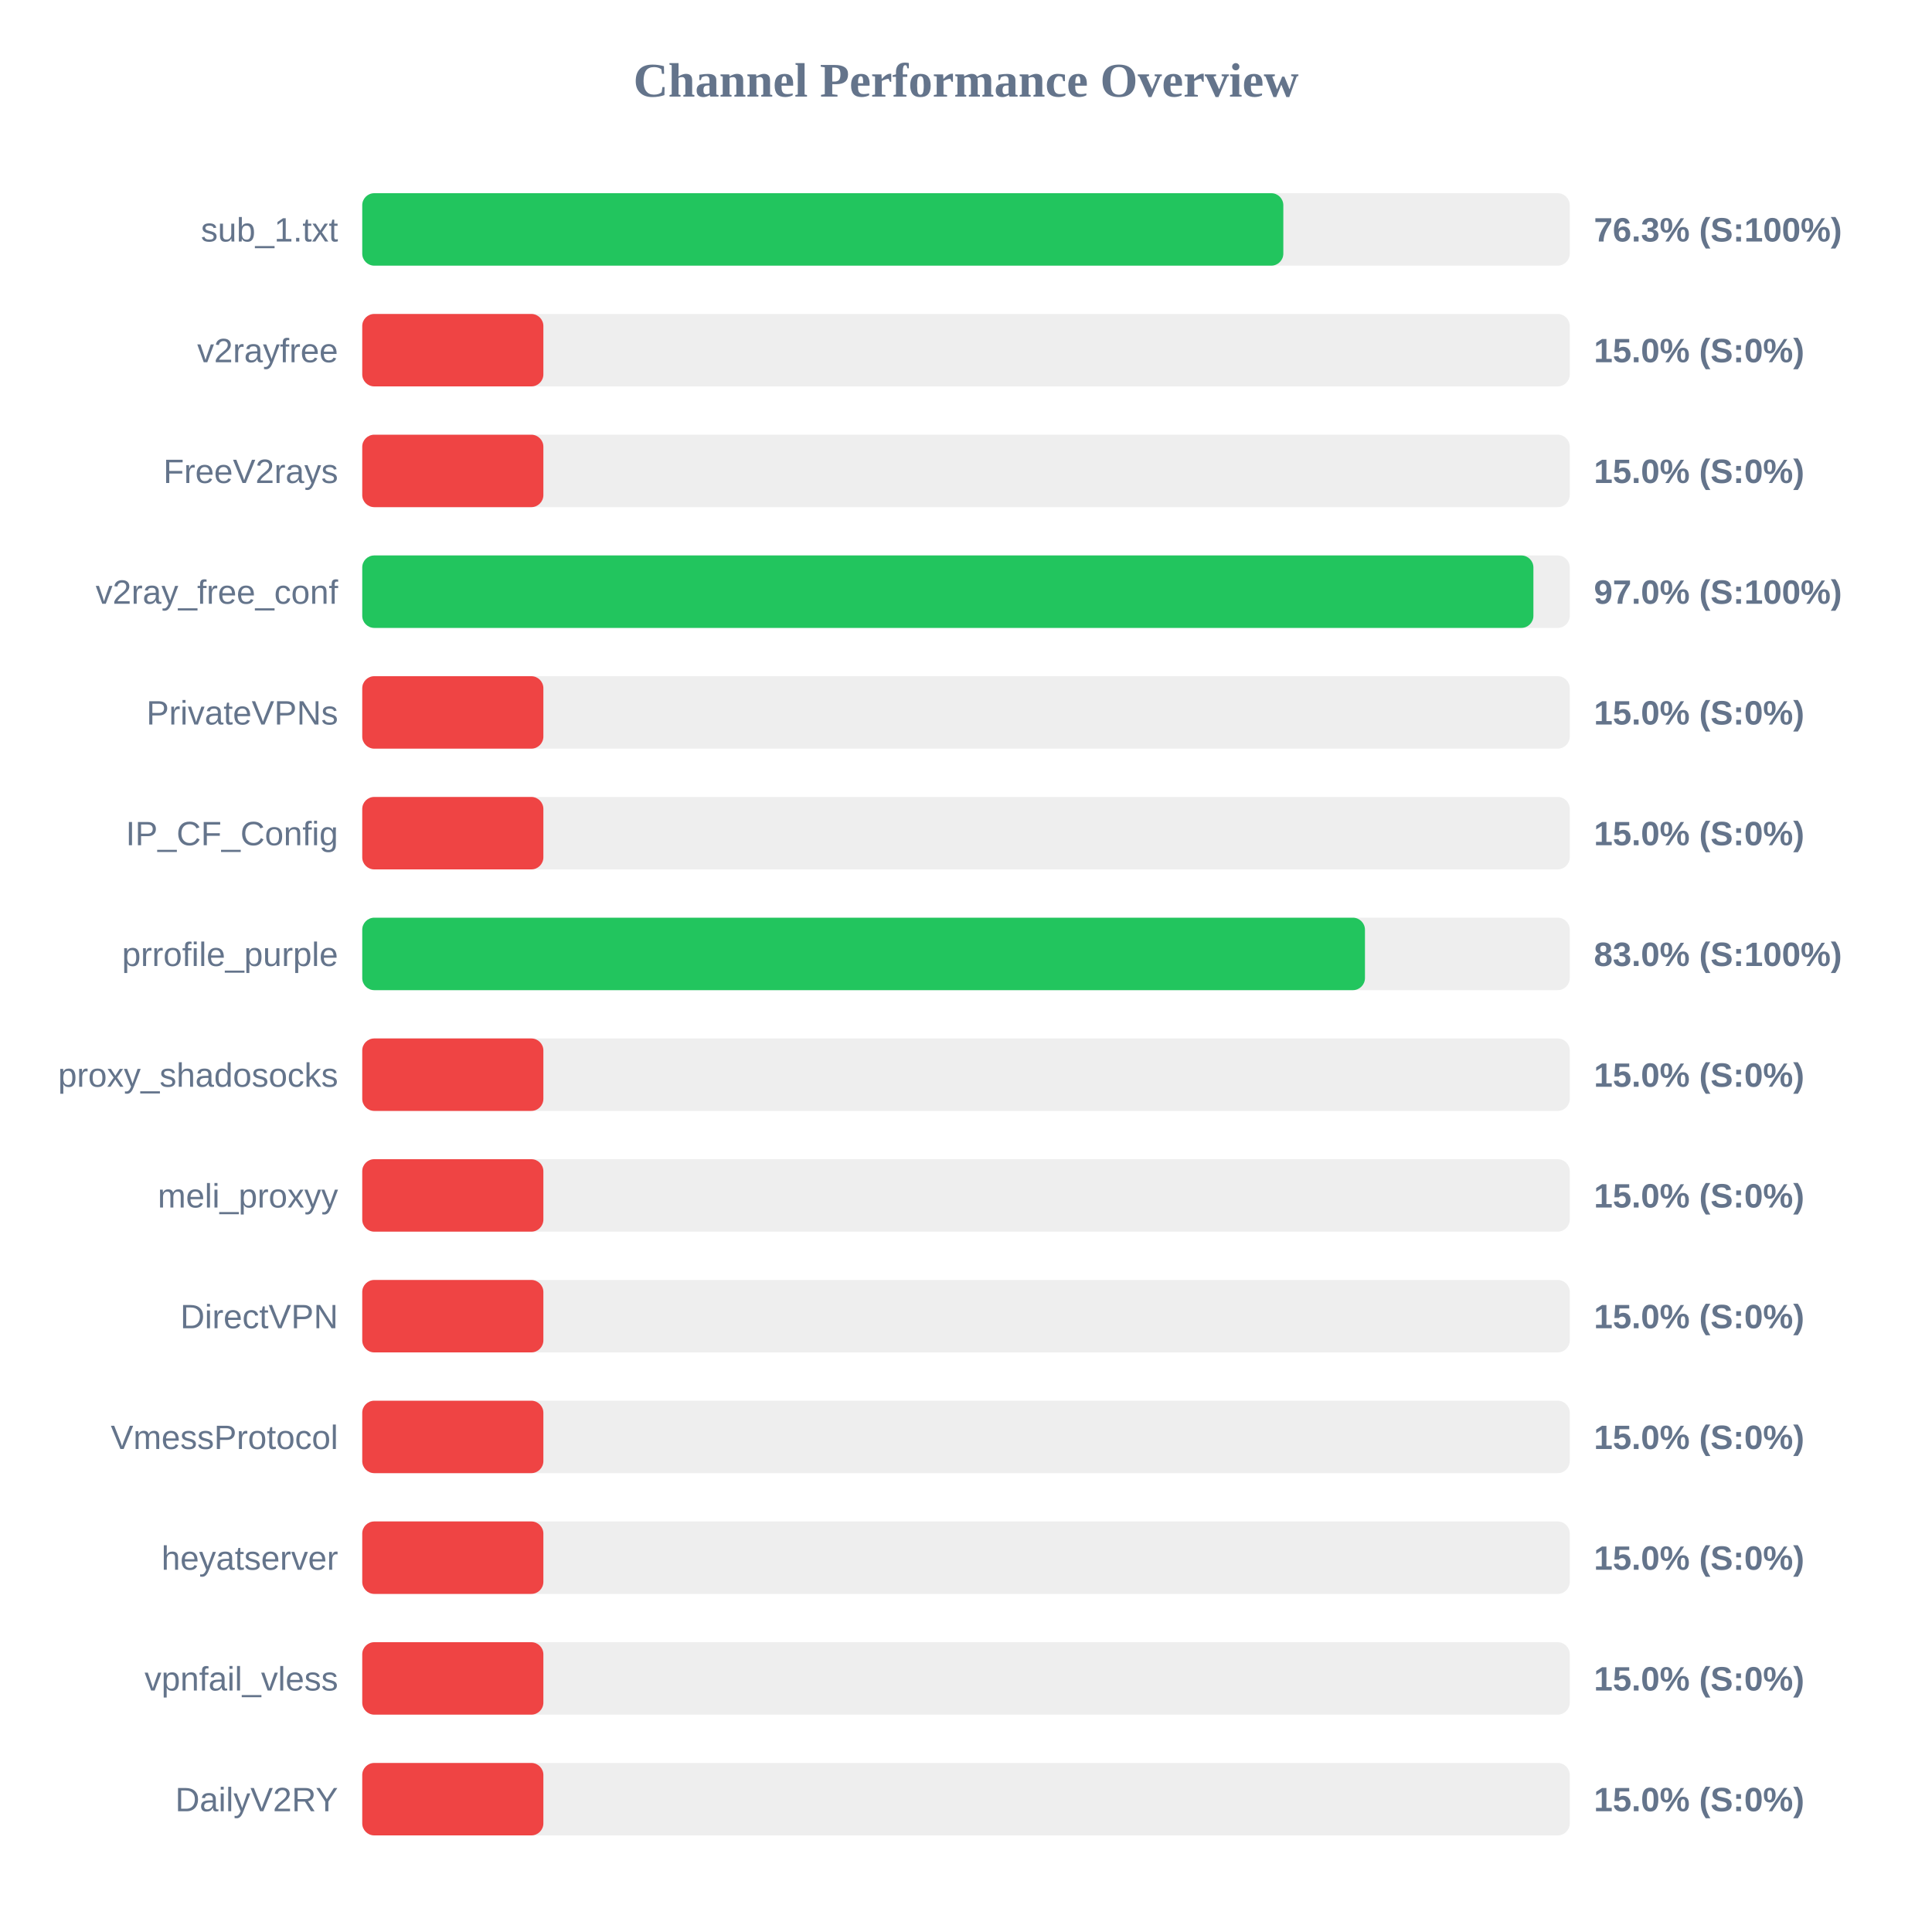
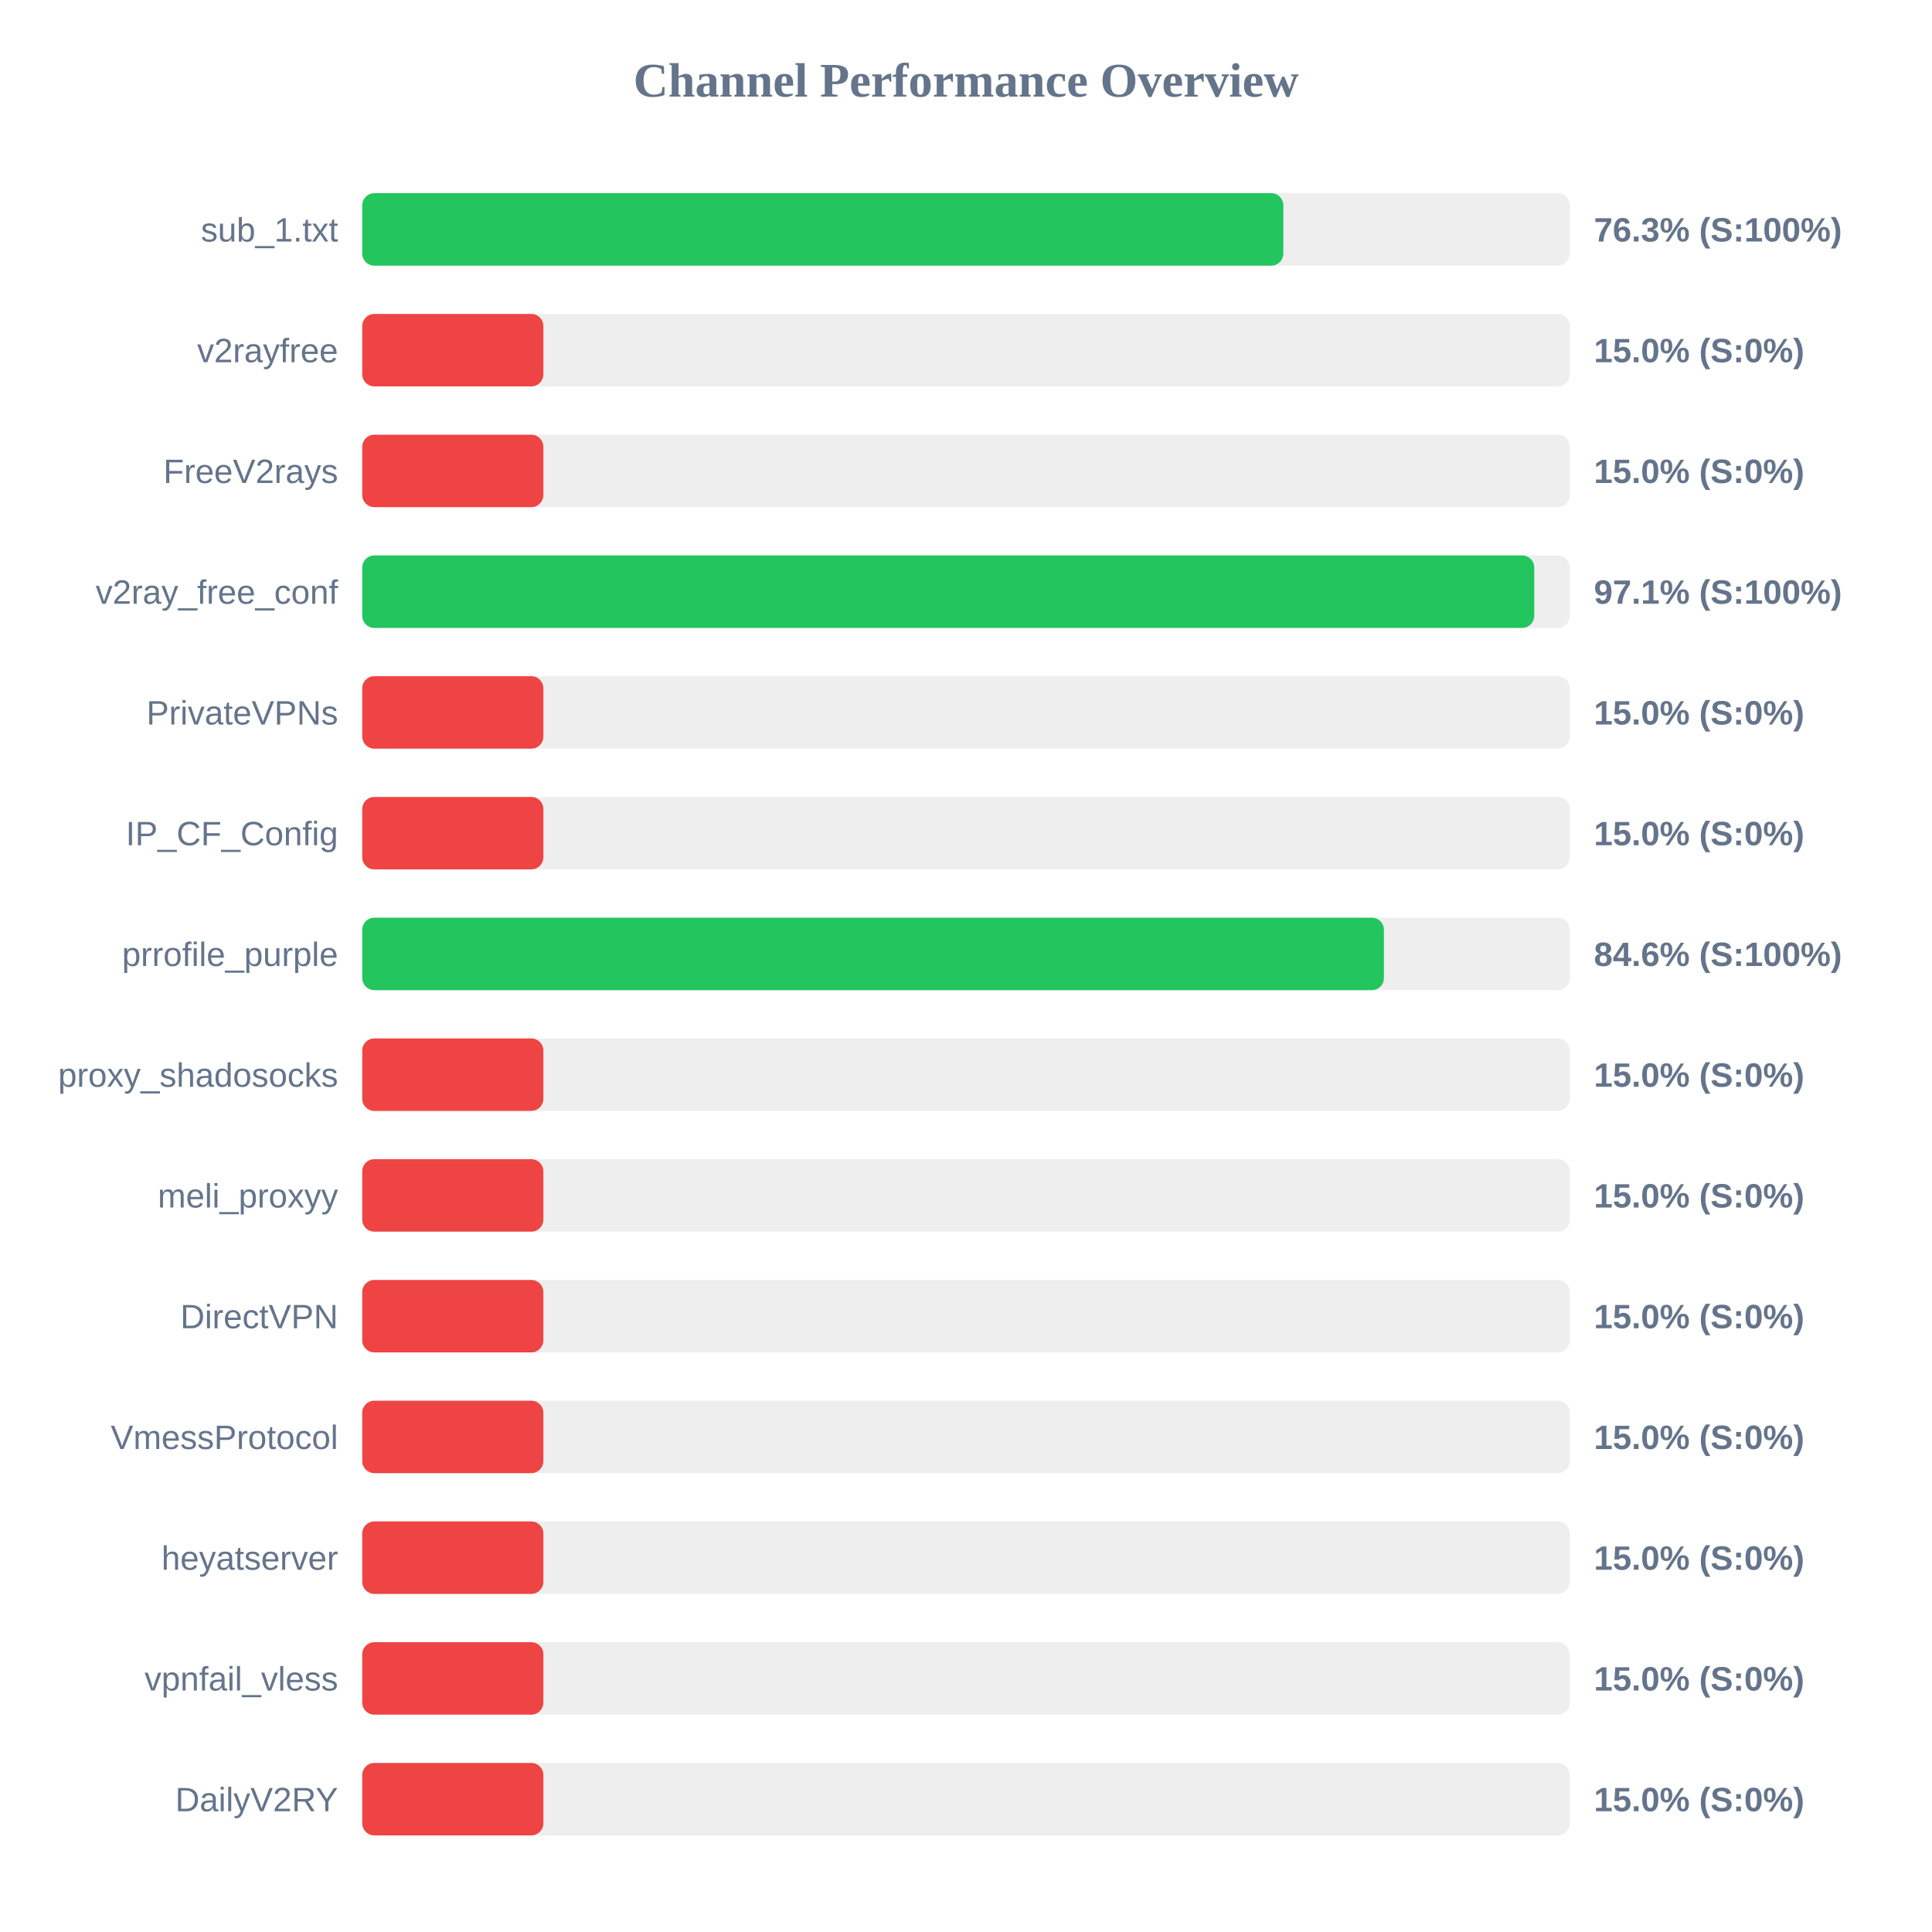
<svg xmlns="http://www.w3.org/2000/svg" width="800" height="800" version="1.1">
  <style>
        .row { font: 14px Arial; fill: #64748b; }
        .score { font: bold 14px Arial; fill: #64748b; }
    </style>
  <text x="400" y="40" text-anchor="middle" font-size="20px" font-weight="bold" fill="#64748b">Channel Performance Overview</text>
  <rect x="150" y="80" width="500" height="30" fill="#eee" rx="5" />
  <rect x="150" y="80" width="381.4" height="30" fill="#22c55e" rx="5" />
  <text x="140" y="100" text-anchor="end" class="row">sub_1.txt</text>
  <text x="660" y="100" text-anchor="start" class="score">76.3% (S:100%)</text>
  <rect x="150" y="130" width="500" height="30" fill="#eee" rx="5" />
  <rect x="150" y="130" width="75.0" height="30" fill="#ef4444" rx="5" />
  <text x="140" y="150" text-anchor="end" class="row">v2rayfree</text>
  <text x="660" y="150" text-anchor="start" class="score">15.0% (S:0%)</text>
  <rect x="150" y="180" width="500" height="30" fill="#eee" rx="5" />
  <rect x="150" y="180" width="75.0" height="30" fill="#ef4444" rx="5" />
  <text x="140" y="200" text-anchor="end" class="row">FreeV2rays</text>
  <text x="660" y="200" text-anchor="start" class="score">15.0% (S:0%)</text>
  <rect x="150" y="230" width="500" height="30" fill="#eee" rx="5" />
-   <rect x="150" y="230" width="484.95" height="30" fill="#22c55e" rx="5" />
+   <rect x="150" y="230" width="485.3" height="30" fill="#22c55e" rx="5" />
  <text x="140" y="250" text-anchor="end" class="row">v2ray_free_conf</text>
-   <text x="660" y="250" text-anchor="start" class="score">97.0% (S:100%)</text>
+   <text x="660" y="250" text-anchor="start" class="score">97.1% (S:100%)</text>
  <rect x="150" y="280" width="500" height="30" fill="#eee" rx="5" />
  <rect x="150" y="280" width="75.0" height="30" fill="#ef4444" rx="5" />
  <text x="140" y="300" text-anchor="end" class="row">PrivateVPNs</text>
  <text x="660" y="300" text-anchor="start" class="score">15.0% (S:0%)</text>
  <rect x="150" y="330" width="500" height="30" fill="#eee" rx="5" />
  <rect x="150" y="330" width="75.0" height="30" fill="#ef4444" rx="5" />
  <text x="140" y="350" text-anchor="end" class="row">IP_CF_Config</text>
  <text x="660" y="350" text-anchor="start" class="score">15.0% (S:0%)</text>
  <rect x="150" y="380" width="500" height="30" fill="#eee" rx="5" />
-   <rect x="150" y="380" width="415.2" height="30" fill="#22c55e" rx="5" />
+   <rect x="150" y="380" width="423.05" height="30" fill="#22c55e" rx="5" />
  <text x="140" y="400" text-anchor="end" class="row">prrofile_purple</text>
-   <text x="660" y="400" text-anchor="start" class="score">83.0% (S:100%)</text>
+   <text x="660" y="400" text-anchor="start" class="score">84.6% (S:100%)</text>
  <rect x="150" y="430" width="500" height="30" fill="#eee" rx="5" />
  <rect x="150" y="430" width="75.0" height="30" fill="#ef4444" rx="5" />
  <text x="140" y="450" text-anchor="end" class="row">proxy_shadosocks</text>
  <text x="660" y="450" text-anchor="start" class="score">15.0% (S:0%)</text>
  <rect x="150" y="480" width="500" height="30" fill="#eee" rx="5" />
  <rect x="150" y="480" width="75.0" height="30" fill="#ef4444" rx="5" />
  <text x="140" y="500" text-anchor="end" class="row">meli_proxyy</text>
  <text x="660" y="500" text-anchor="start" class="score">15.0% (S:0%)</text>
  <rect x="150" y="530" width="500" height="30" fill="#eee" rx="5" />
  <rect x="150" y="530" width="75.0" height="30" fill="#ef4444" rx="5" />
  <text x="140" y="550" text-anchor="end" class="row">DirectVPN</text>
  <text x="660" y="550" text-anchor="start" class="score">15.0% (S:0%)</text>
  <rect x="150" y="580" width="500" height="30" fill="#eee" rx="5" />
  <rect x="150" y="580" width="75.0" height="30" fill="#ef4444" rx="5" />
  <text x="140" y="600" text-anchor="end" class="row">VmessProtocol</text>
  <text x="660" y="600" text-anchor="start" class="score">15.0% (S:0%)</text>
  <rect x="150" y="630" width="500" height="30" fill="#eee" rx="5" />
  <rect x="150" y="630" width="75.0" height="30" fill="#ef4444" rx="5" />
  <text x="140" y="650" text-anchor="end" class="row">heyatserver</text>
  <text x="660" y="650" text-anchor="start" class="score">15.0% (S:0%)</text>
  <rect x="150" y="680" width="500" height="30" fill="#eee" rx="5" />
  <rect x="150" y="680" width="75.0" height="30" fill="#ef4444" rx="5" />
  <text x="140" y="700" text-anchor="end" class="row">vpnfail_vless</text>
  <text x="660" y="700" text-anchor="start" class="score">15.0% (S:0%)</text>
  <rect x="150" y="730" width="500" height="30" fill="#eee" rx="5" />
  <rect x="150" y="730" width="75.0" height="30" fill="#ef4444" rx="5" />
  <text x="140" y="750" text-anchor="end" class="row">DailyV2RY</text>
  <text x="660" y="750" text-anchor="start" class="score">15.0% (S:0%)</text>
</svg>
